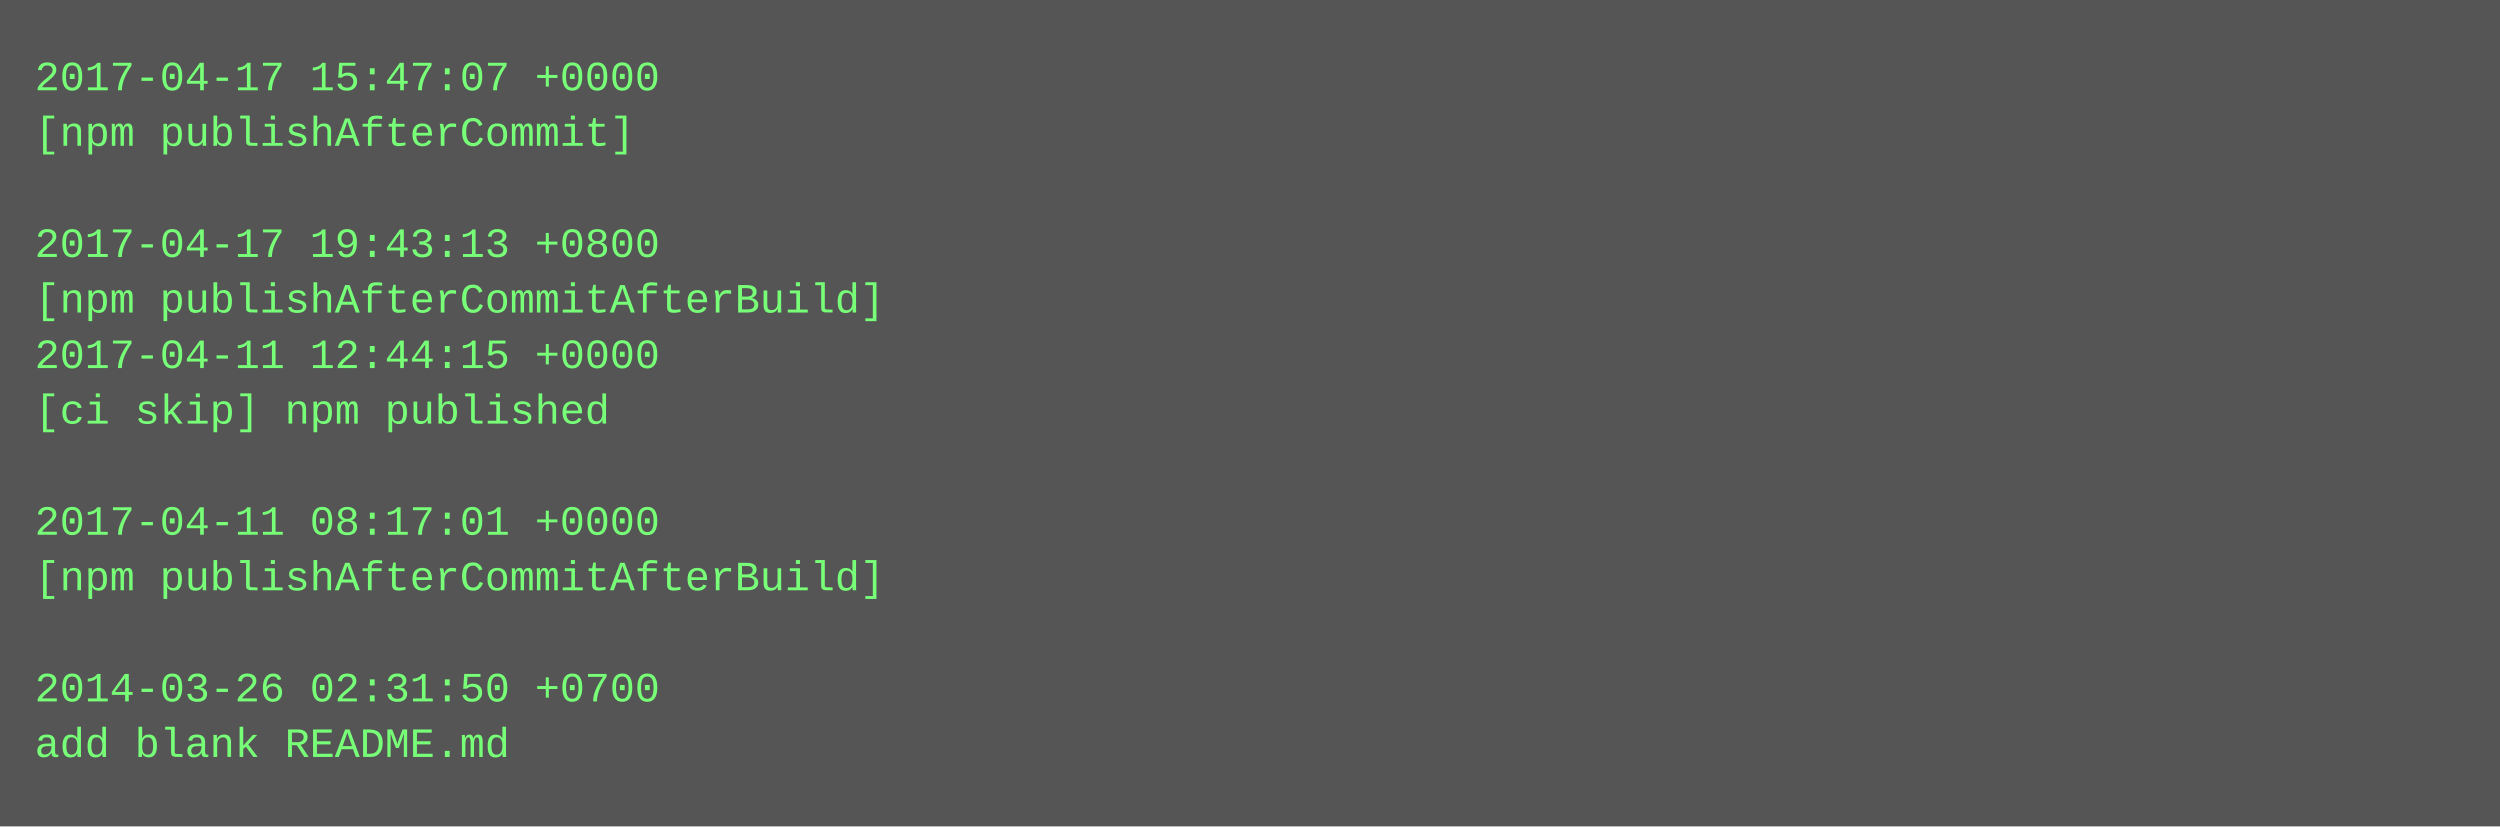
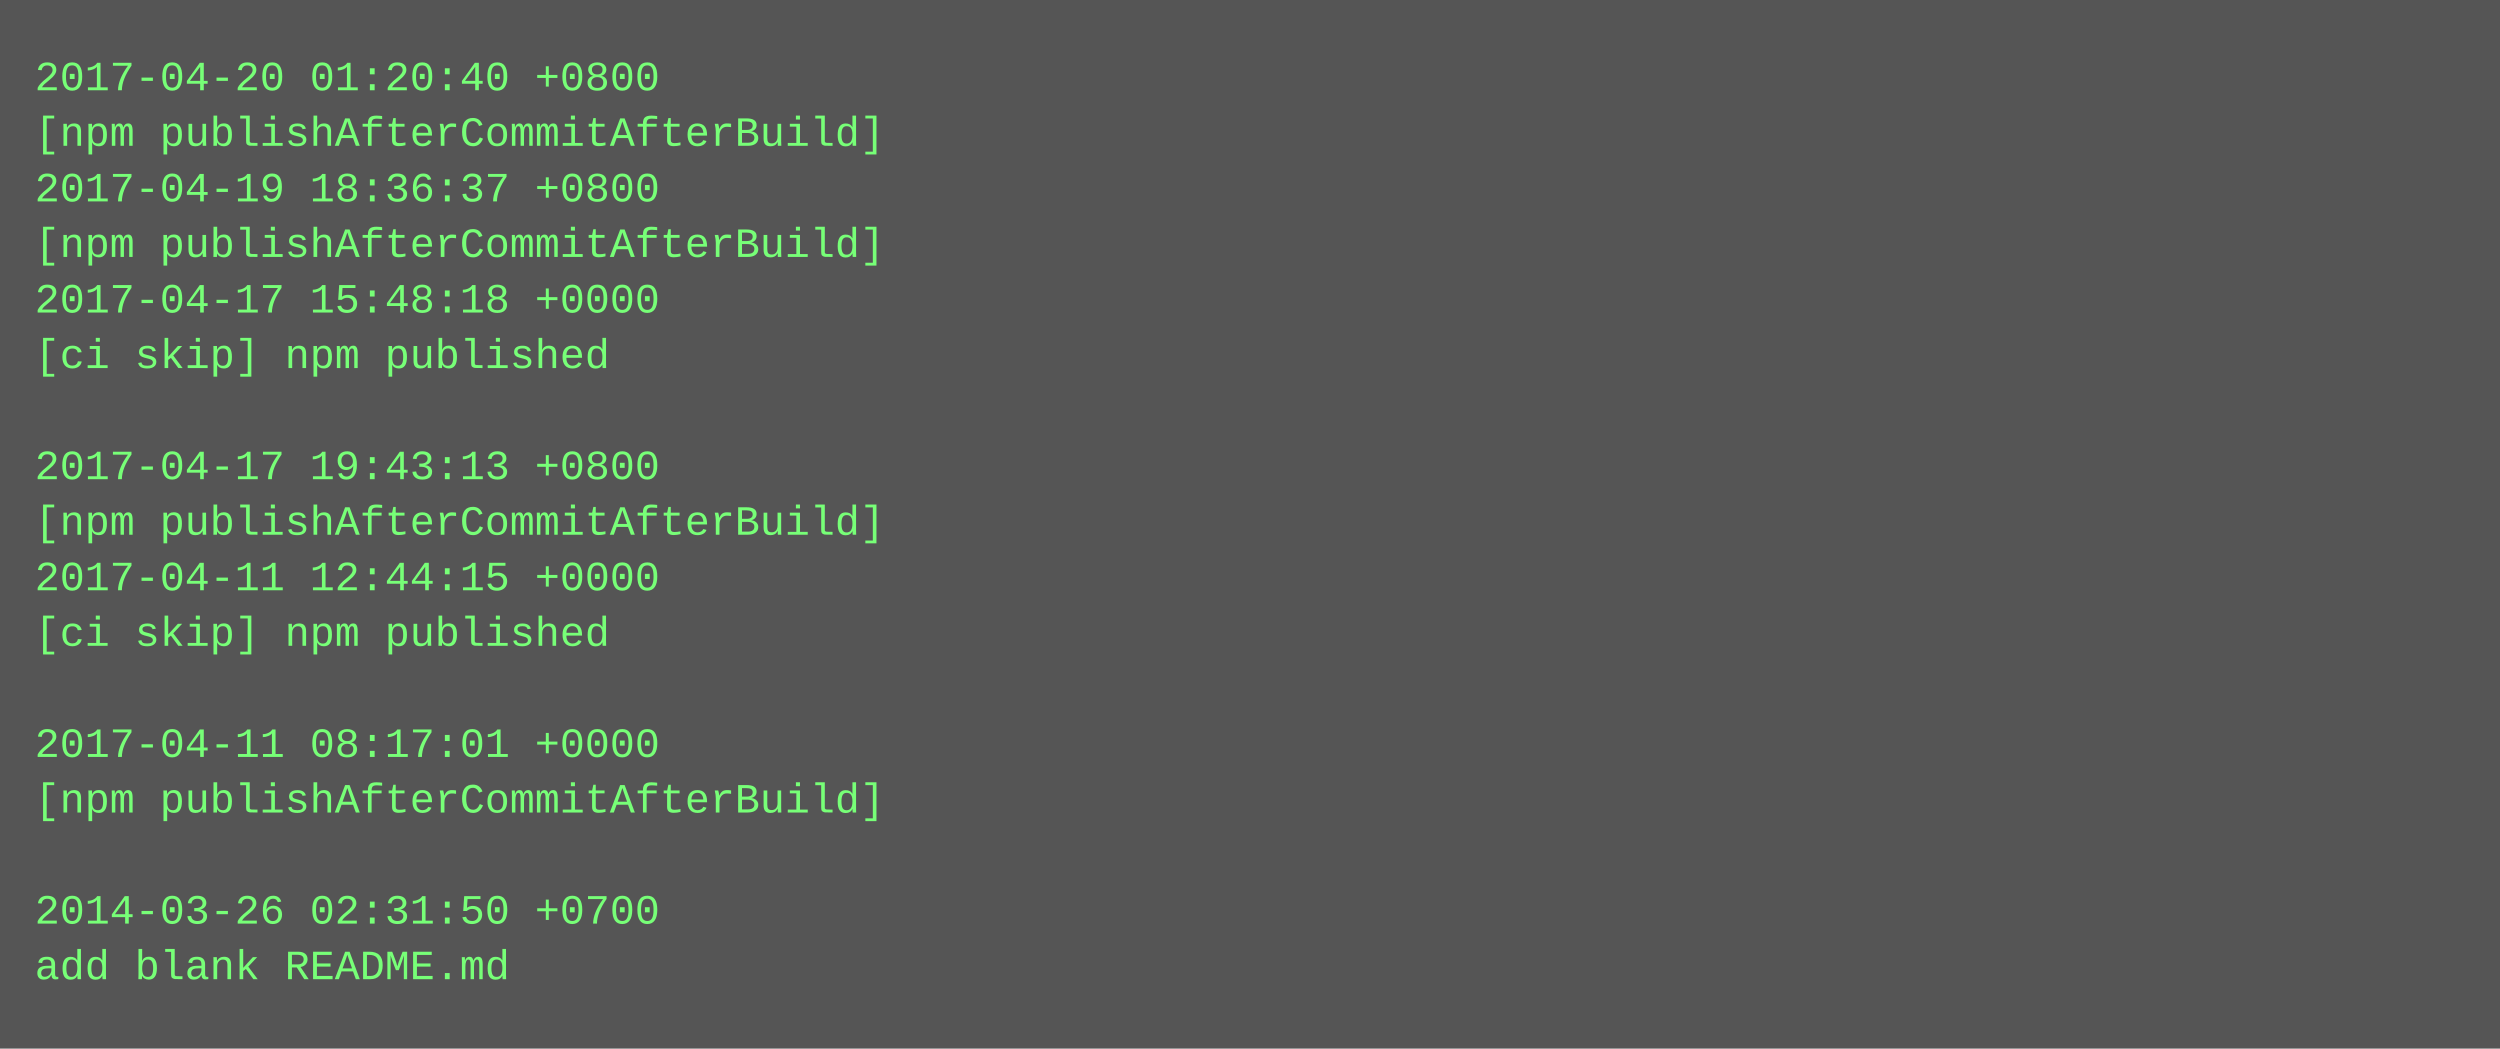
- <svg xmlns="http://www.w3.org/2000/svg" height="238" width="720">
-   <rect height="238" fill="#555" width="720" />
+ <svg xmlns="http://www.w3.org/2000/svg" height="302" width="720">
+   <rect height="302" fill="#555" width="720" />
  <text fill="#7f7" font-family="Courier New" font-size="12" xml:space="preserve">
-     <tspan x="10" y="26">2017-04-17 15:47:07 +0000</tspan>
-     <tspan x="10" y="42">[npm publishAfterCommit]</tspan>
-     <tspan x="10" y="58" />
-     <tspan x="10" y="74">2017-04-17 19:43:13 +0800</tspan>
-     <tspan x="10" y="90">[npm publishAfterCommitAfterBuild]</tspan>
-     <tspan x="10" y="106">2017-04-11 12:44:15 +0000</tspan>
-     <tspan x="10" y="122">[ci skip] npm published</tspan>
-     <tspan x="10" y="138" />
-     <tspan x="10" y="154">2017-04-11 08:17:01 +0000</tspan>
-     <tspan x="10" y="170">[npm publishAfterCommitAfterBuild]</tspan>
-     <tspan x="10" y="186" />
-     <tspan x="10" y="202">2014-03-26 02:31:50 +0700</tspan>
-     <tspan x="10" y="218">add blank README.md</tspan>
+     <tspan x="10" y="26">2017-04-20 01:20:40 +0800</tspan>
+     <tspan x="10" y="42">[npm publishAfterCommitAfterBuild]</tspan>
+     <tspan x="10" y="58">2017-04-19 18:36:37 +0800</tspan>
+     <tspan x="10" y="74">[npm publishAfterCommitAfterBuild]</tspan>
+     <tspan x="10" y="90">2017-04-17 15:48:18 +0000</tspan>
+     <tspan x="10" y="106">[ci skip] npm published</tspan>
+     <tspan x="10" y="122" />
+     <tspan x="10" y="138">2017-04-17 19:43:13 +0800</tspan>
+     <tspan x="10" y="154">[npm publishAfterCommitAfterBuild]</tspan>
+     <tspan x="10" y="170">2017-04-11 12:44:15 +0000</tspan>
+     <tspan x="10" y="186">[ci skip] npm published</tspan>
+     <tspan x="10" y="202" />
+     <tspan x="10" y="218">2017-04-11 08:17:01 +0000</tspan>
+     <tspan x="10" y="234">[npm publishAfterCommitAfterBuild]</tspan>
+     <tspan x="10" y="250" />
+     <tspan x="10" y="266">2014-03-26 02:31:50 +0700</tspan>
+     <tspan x="10" y="282">add blank README.md</tspan>
  </text>
</svg>
